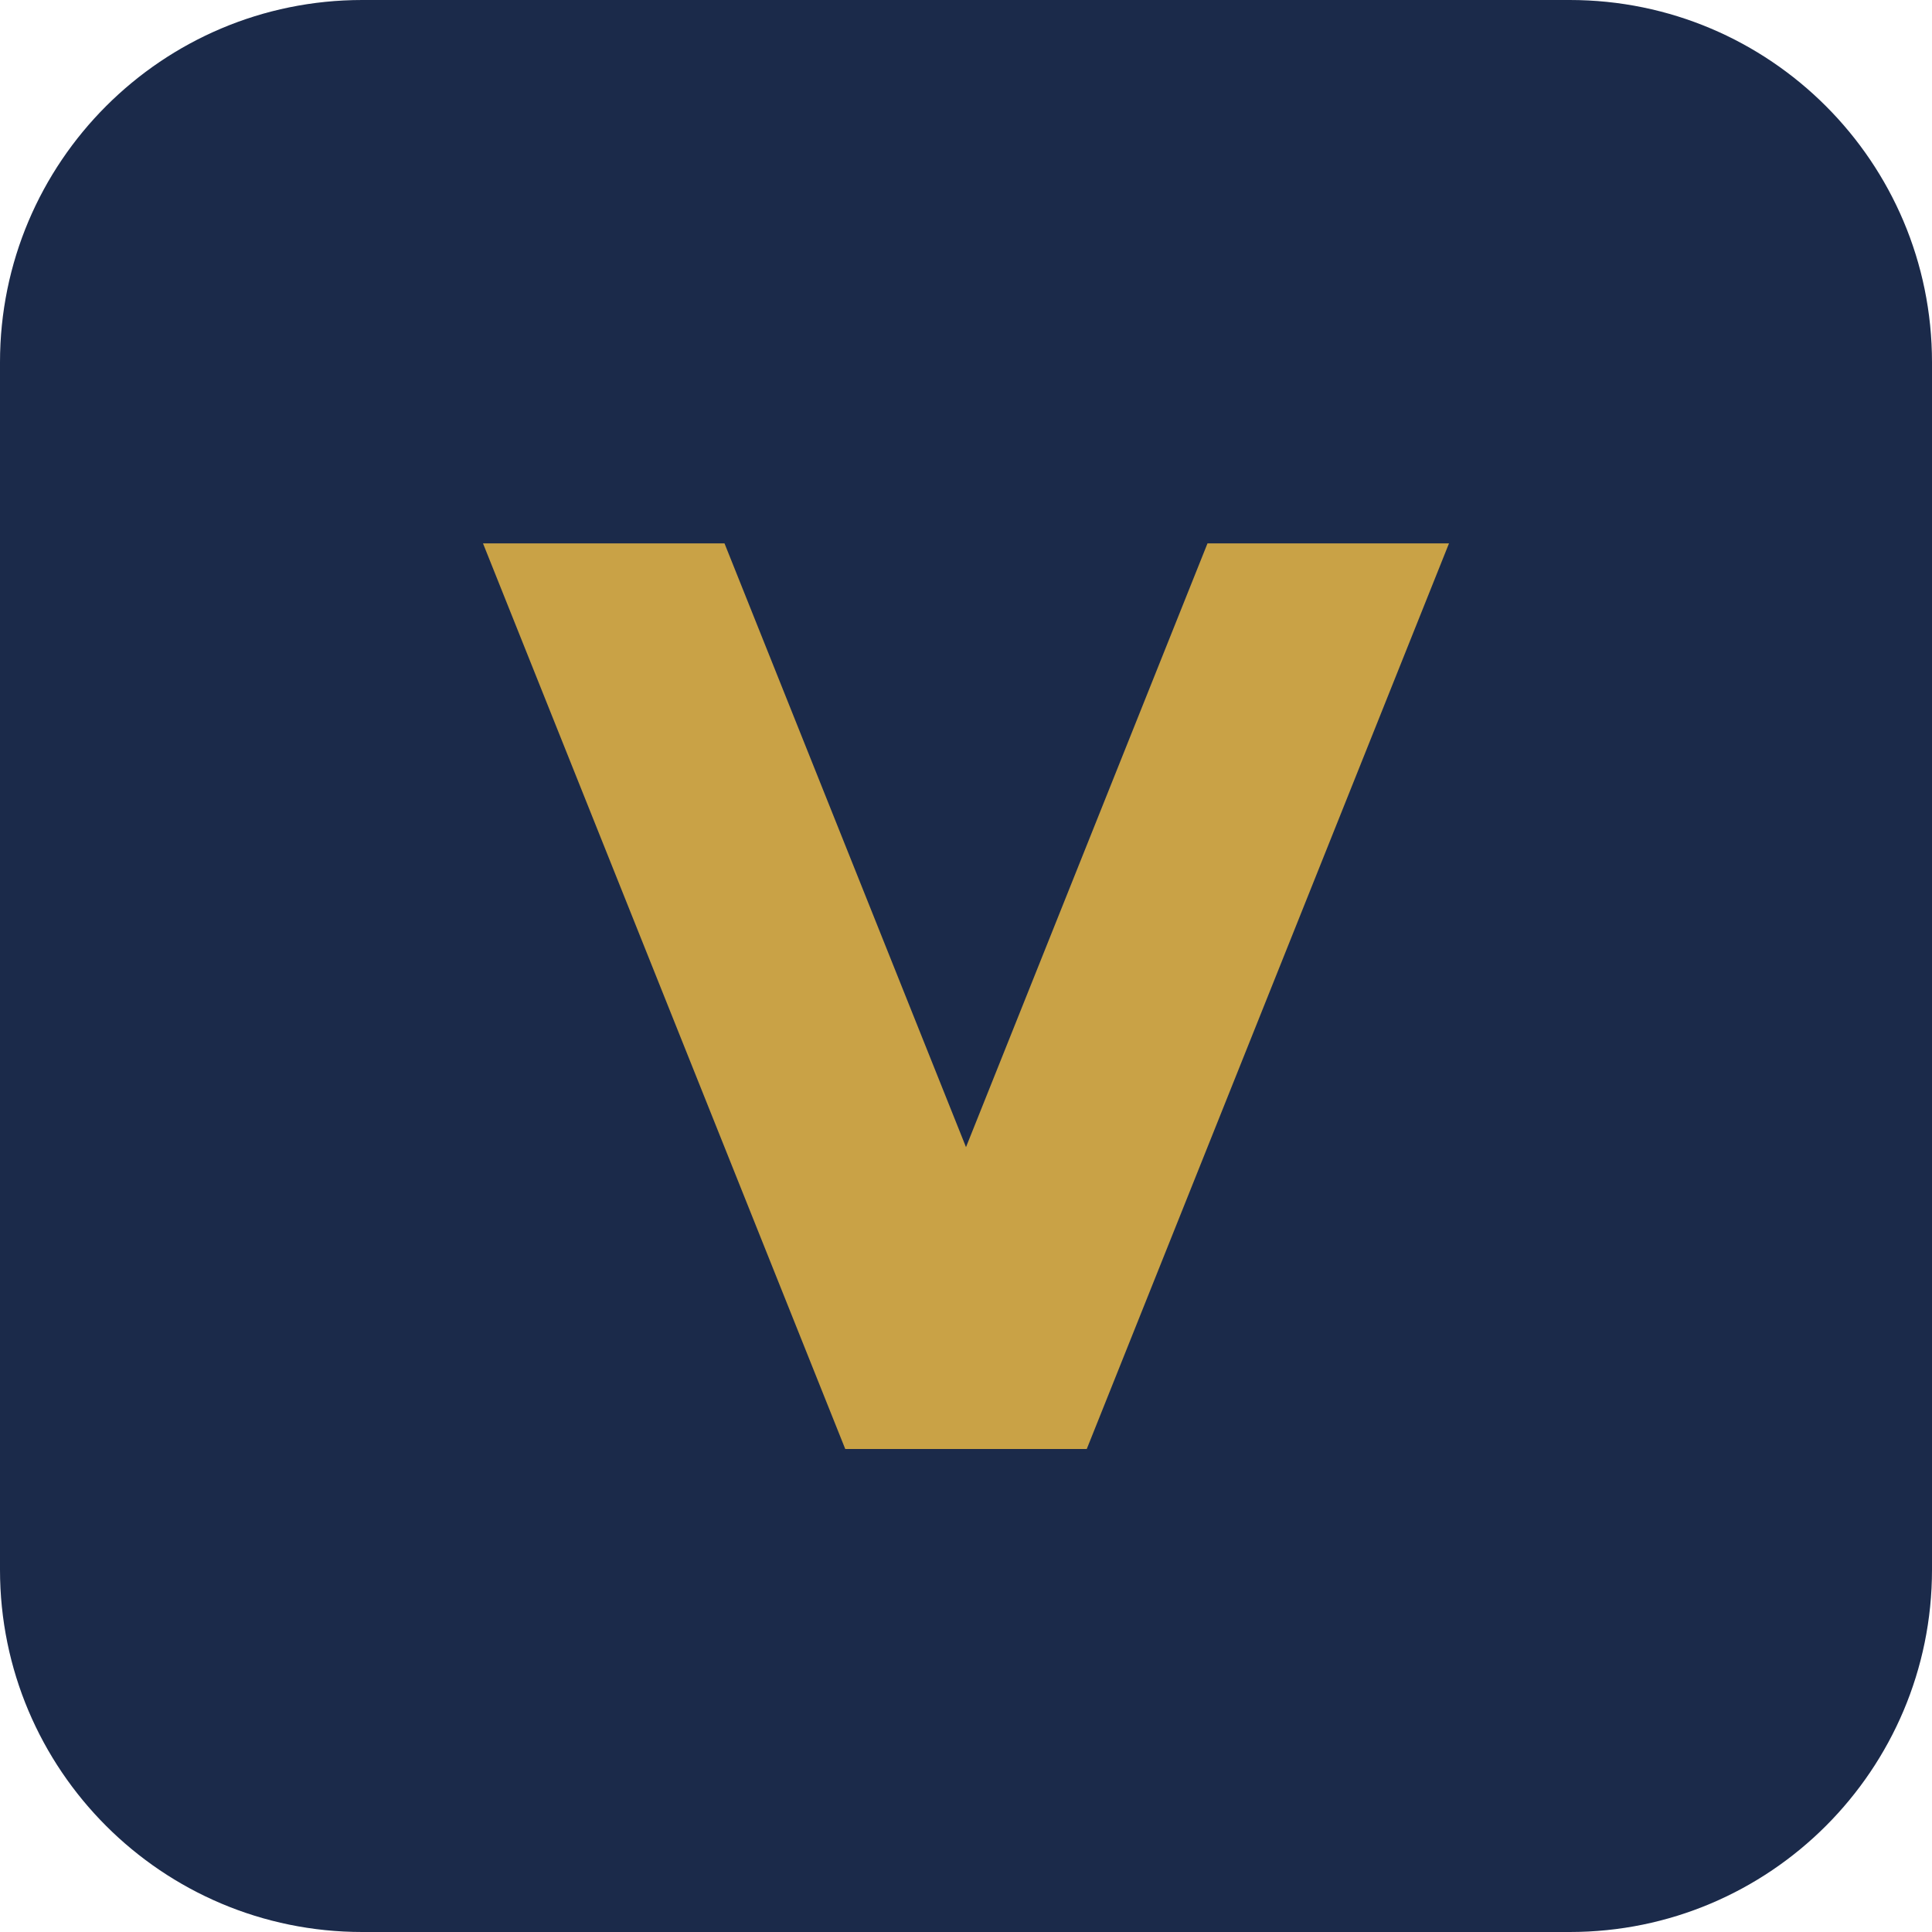
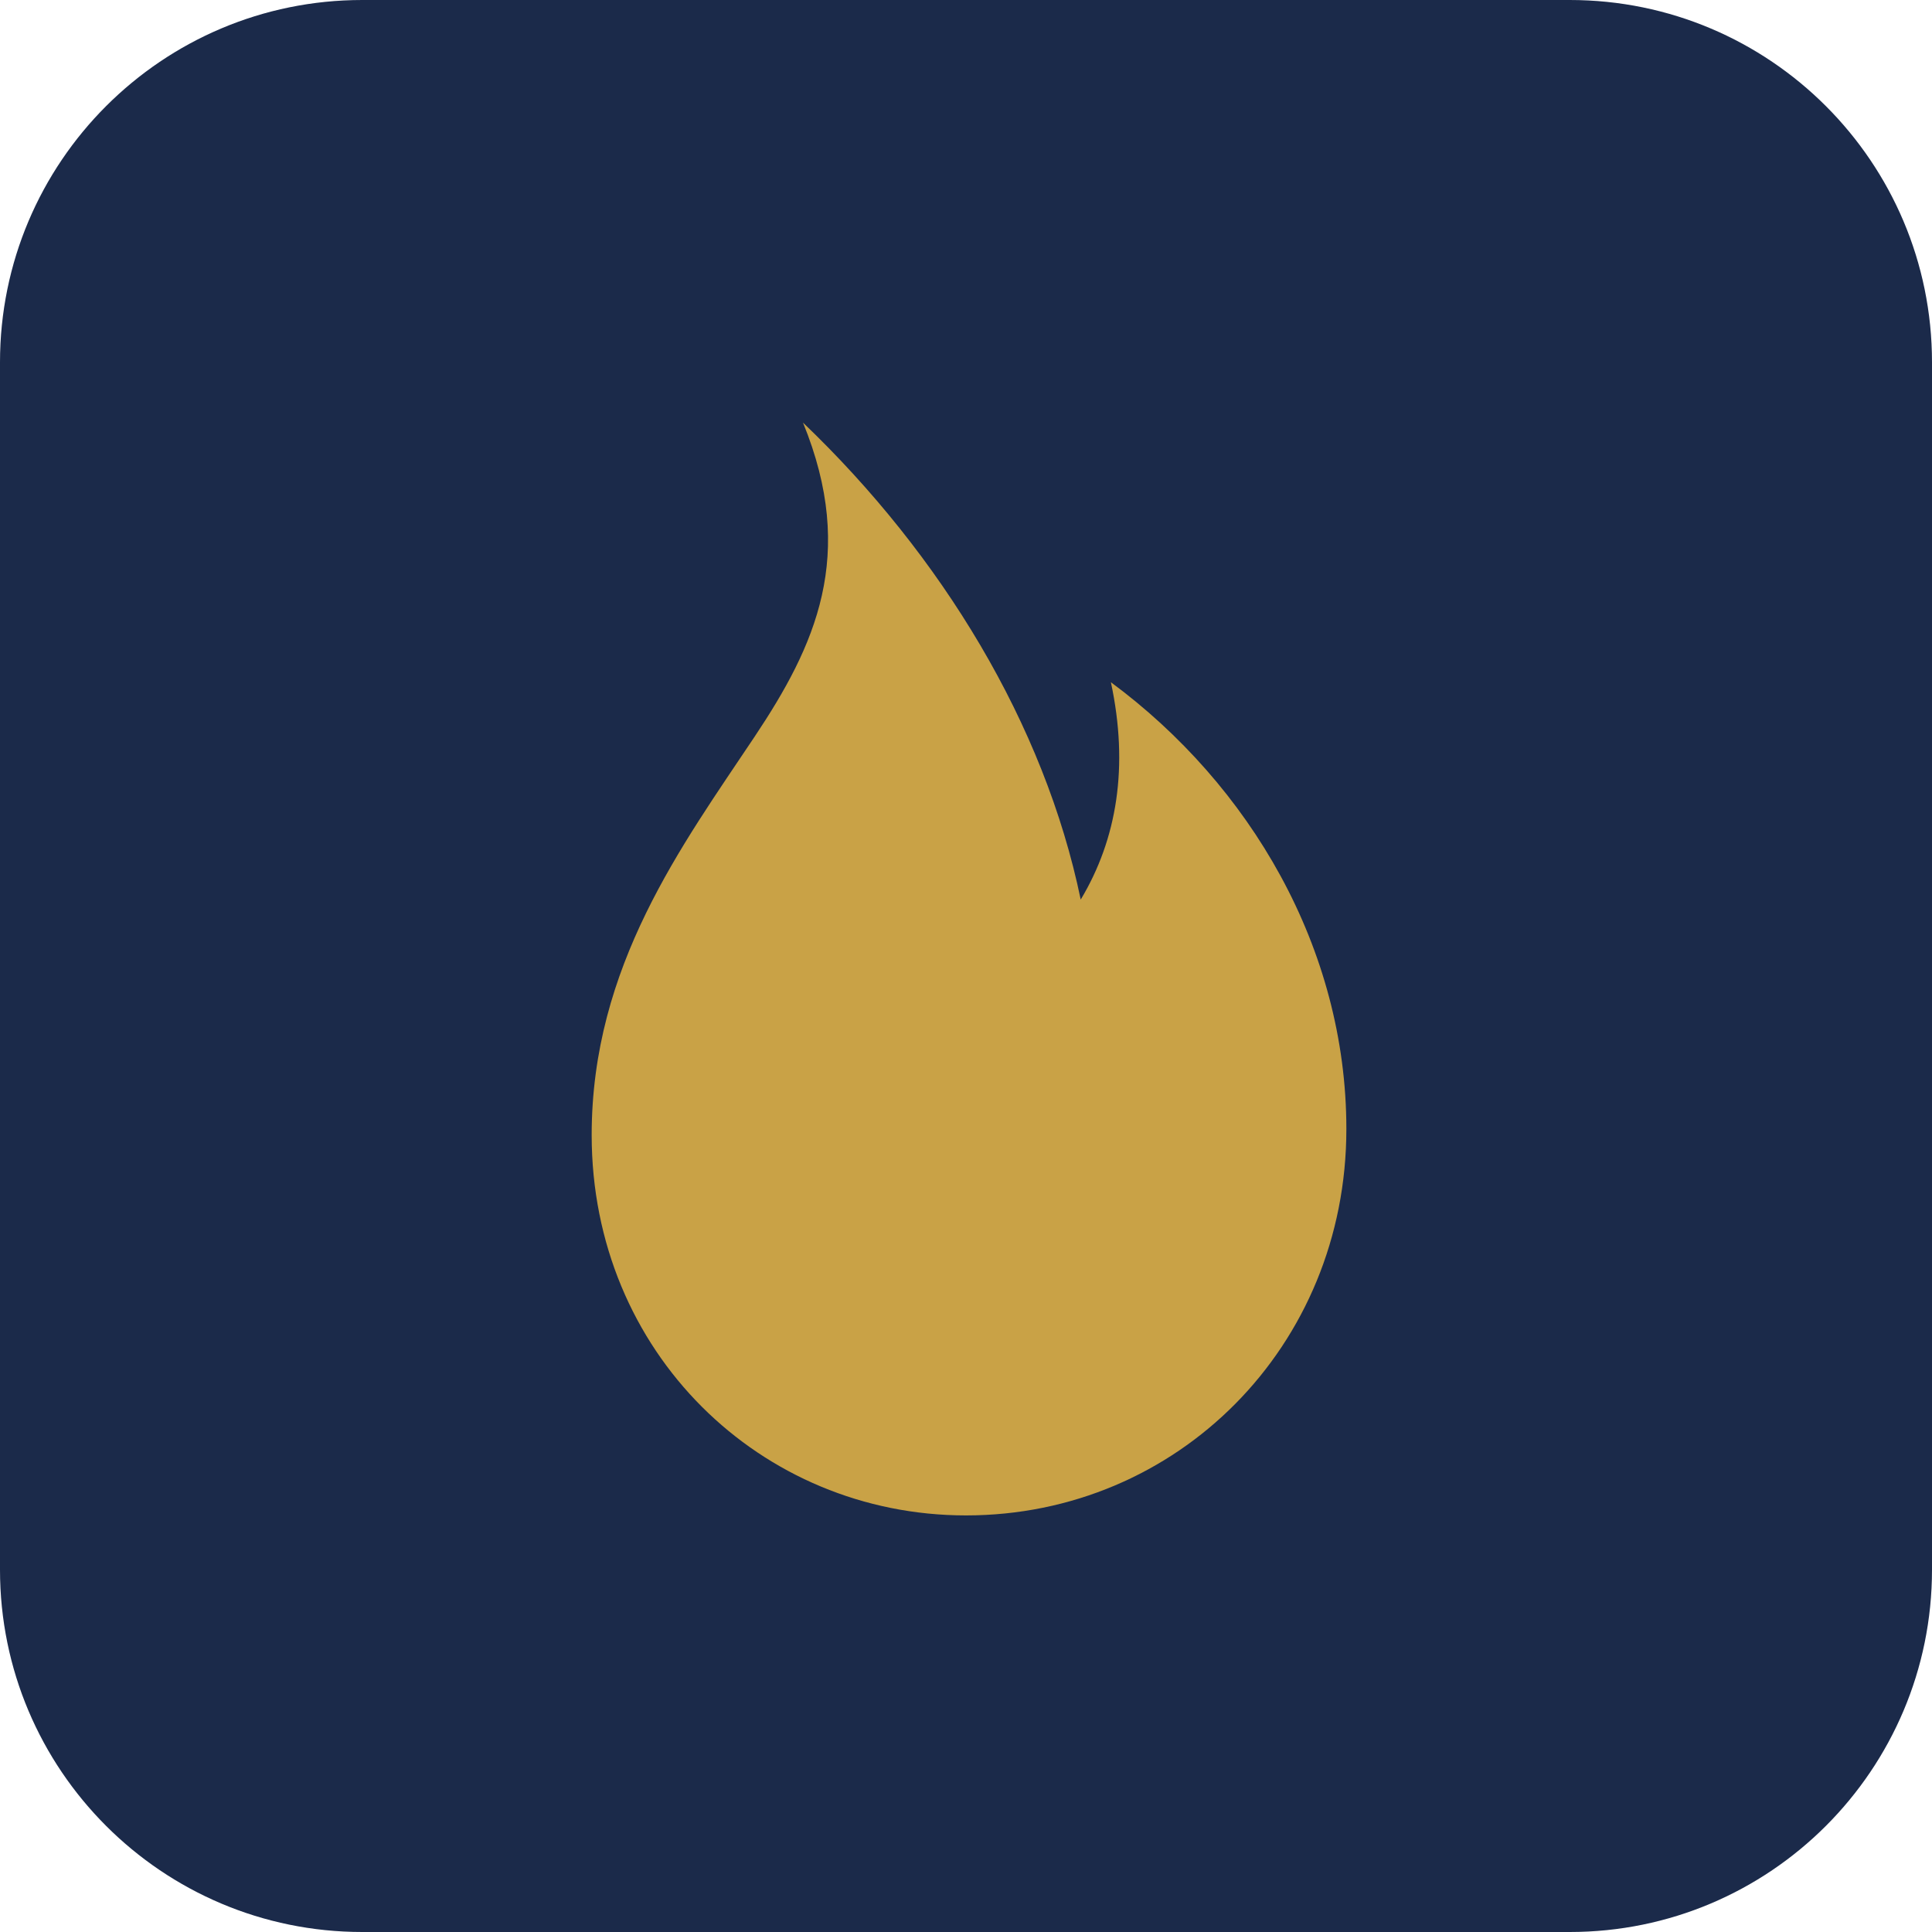
<svg xmlns="http://www.w3.org/2000/svg" viewBox="0 0 32 32">
  <rect width="32" height="32" rx="6" fill="#1B2A4A" />
-   <path d="M8 9h4l4 10 4-10h4l-6 15h-4z" fill="#C9A246" />
+   <path d="M13.3 7c.9 2.2.2 3.7-.8 5.2-1.2 1.8-2.7 3.8-2.7 6.6 0 3.6 2.8 6.3 6.2 6.3 3.5 0 6.3-2.8 6.3-6.4 0-3-1.6-5.7-3.9-7.4.3 1.4.1 2.6-.5 3.6-.6-2.9-2.3-5.7-4.6-7.9Z" fill="#C9A246" />
</svg>
